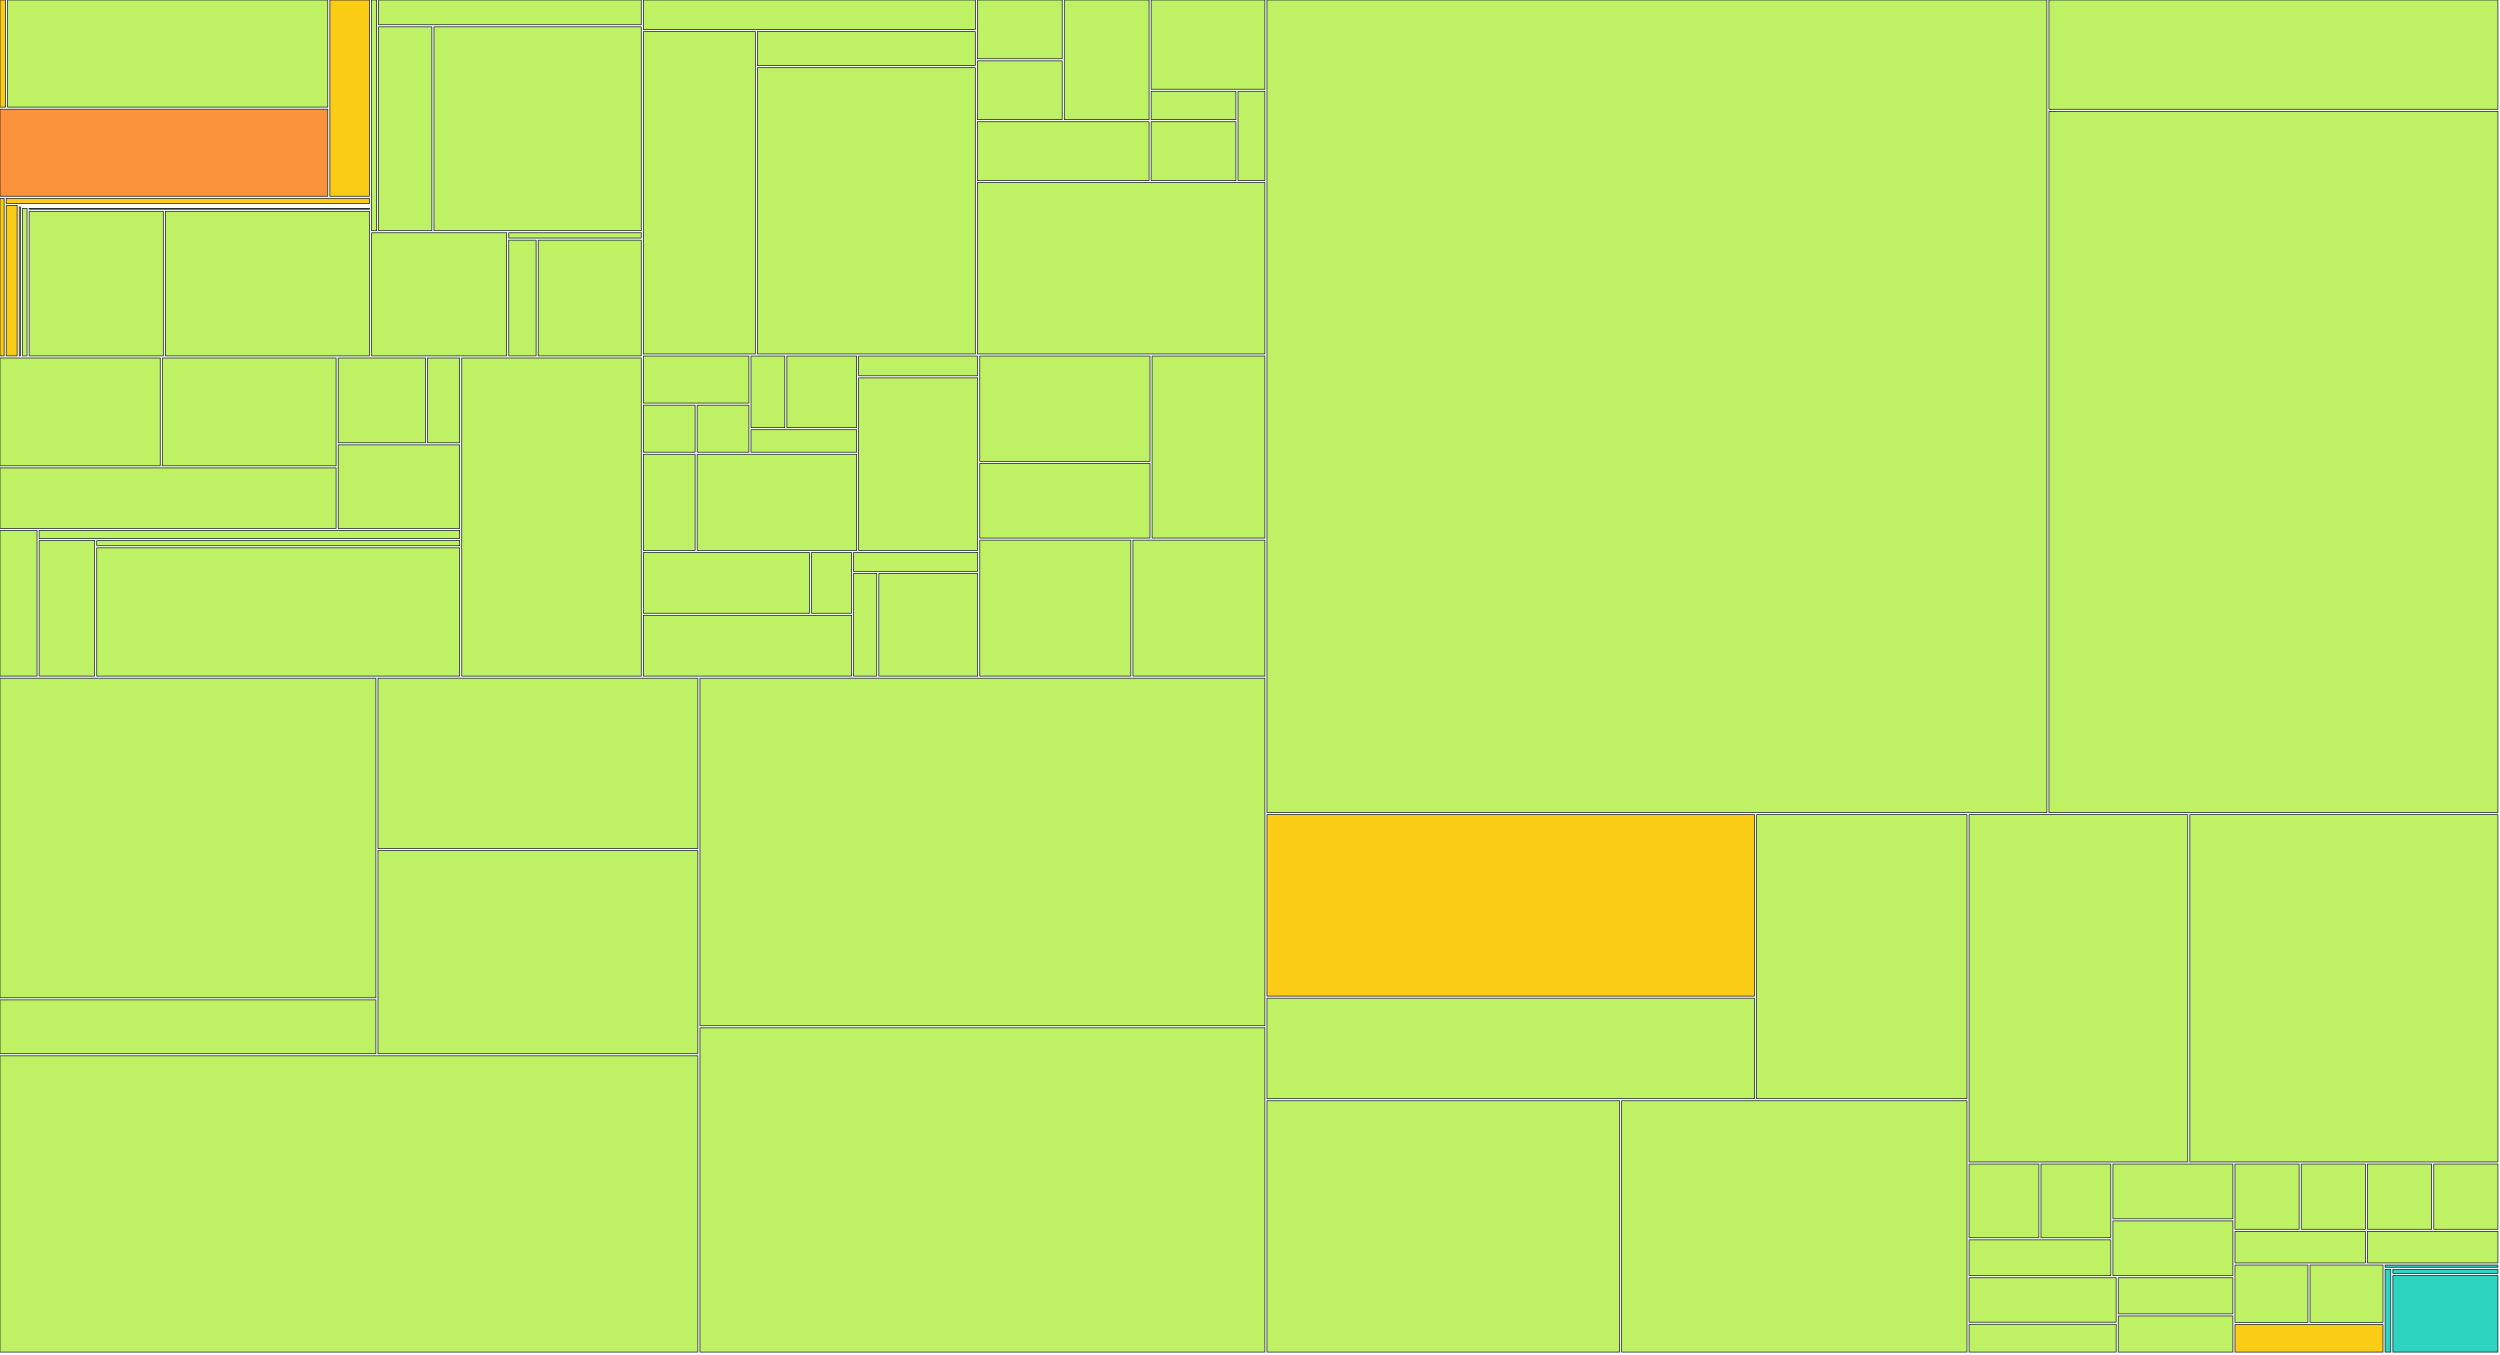
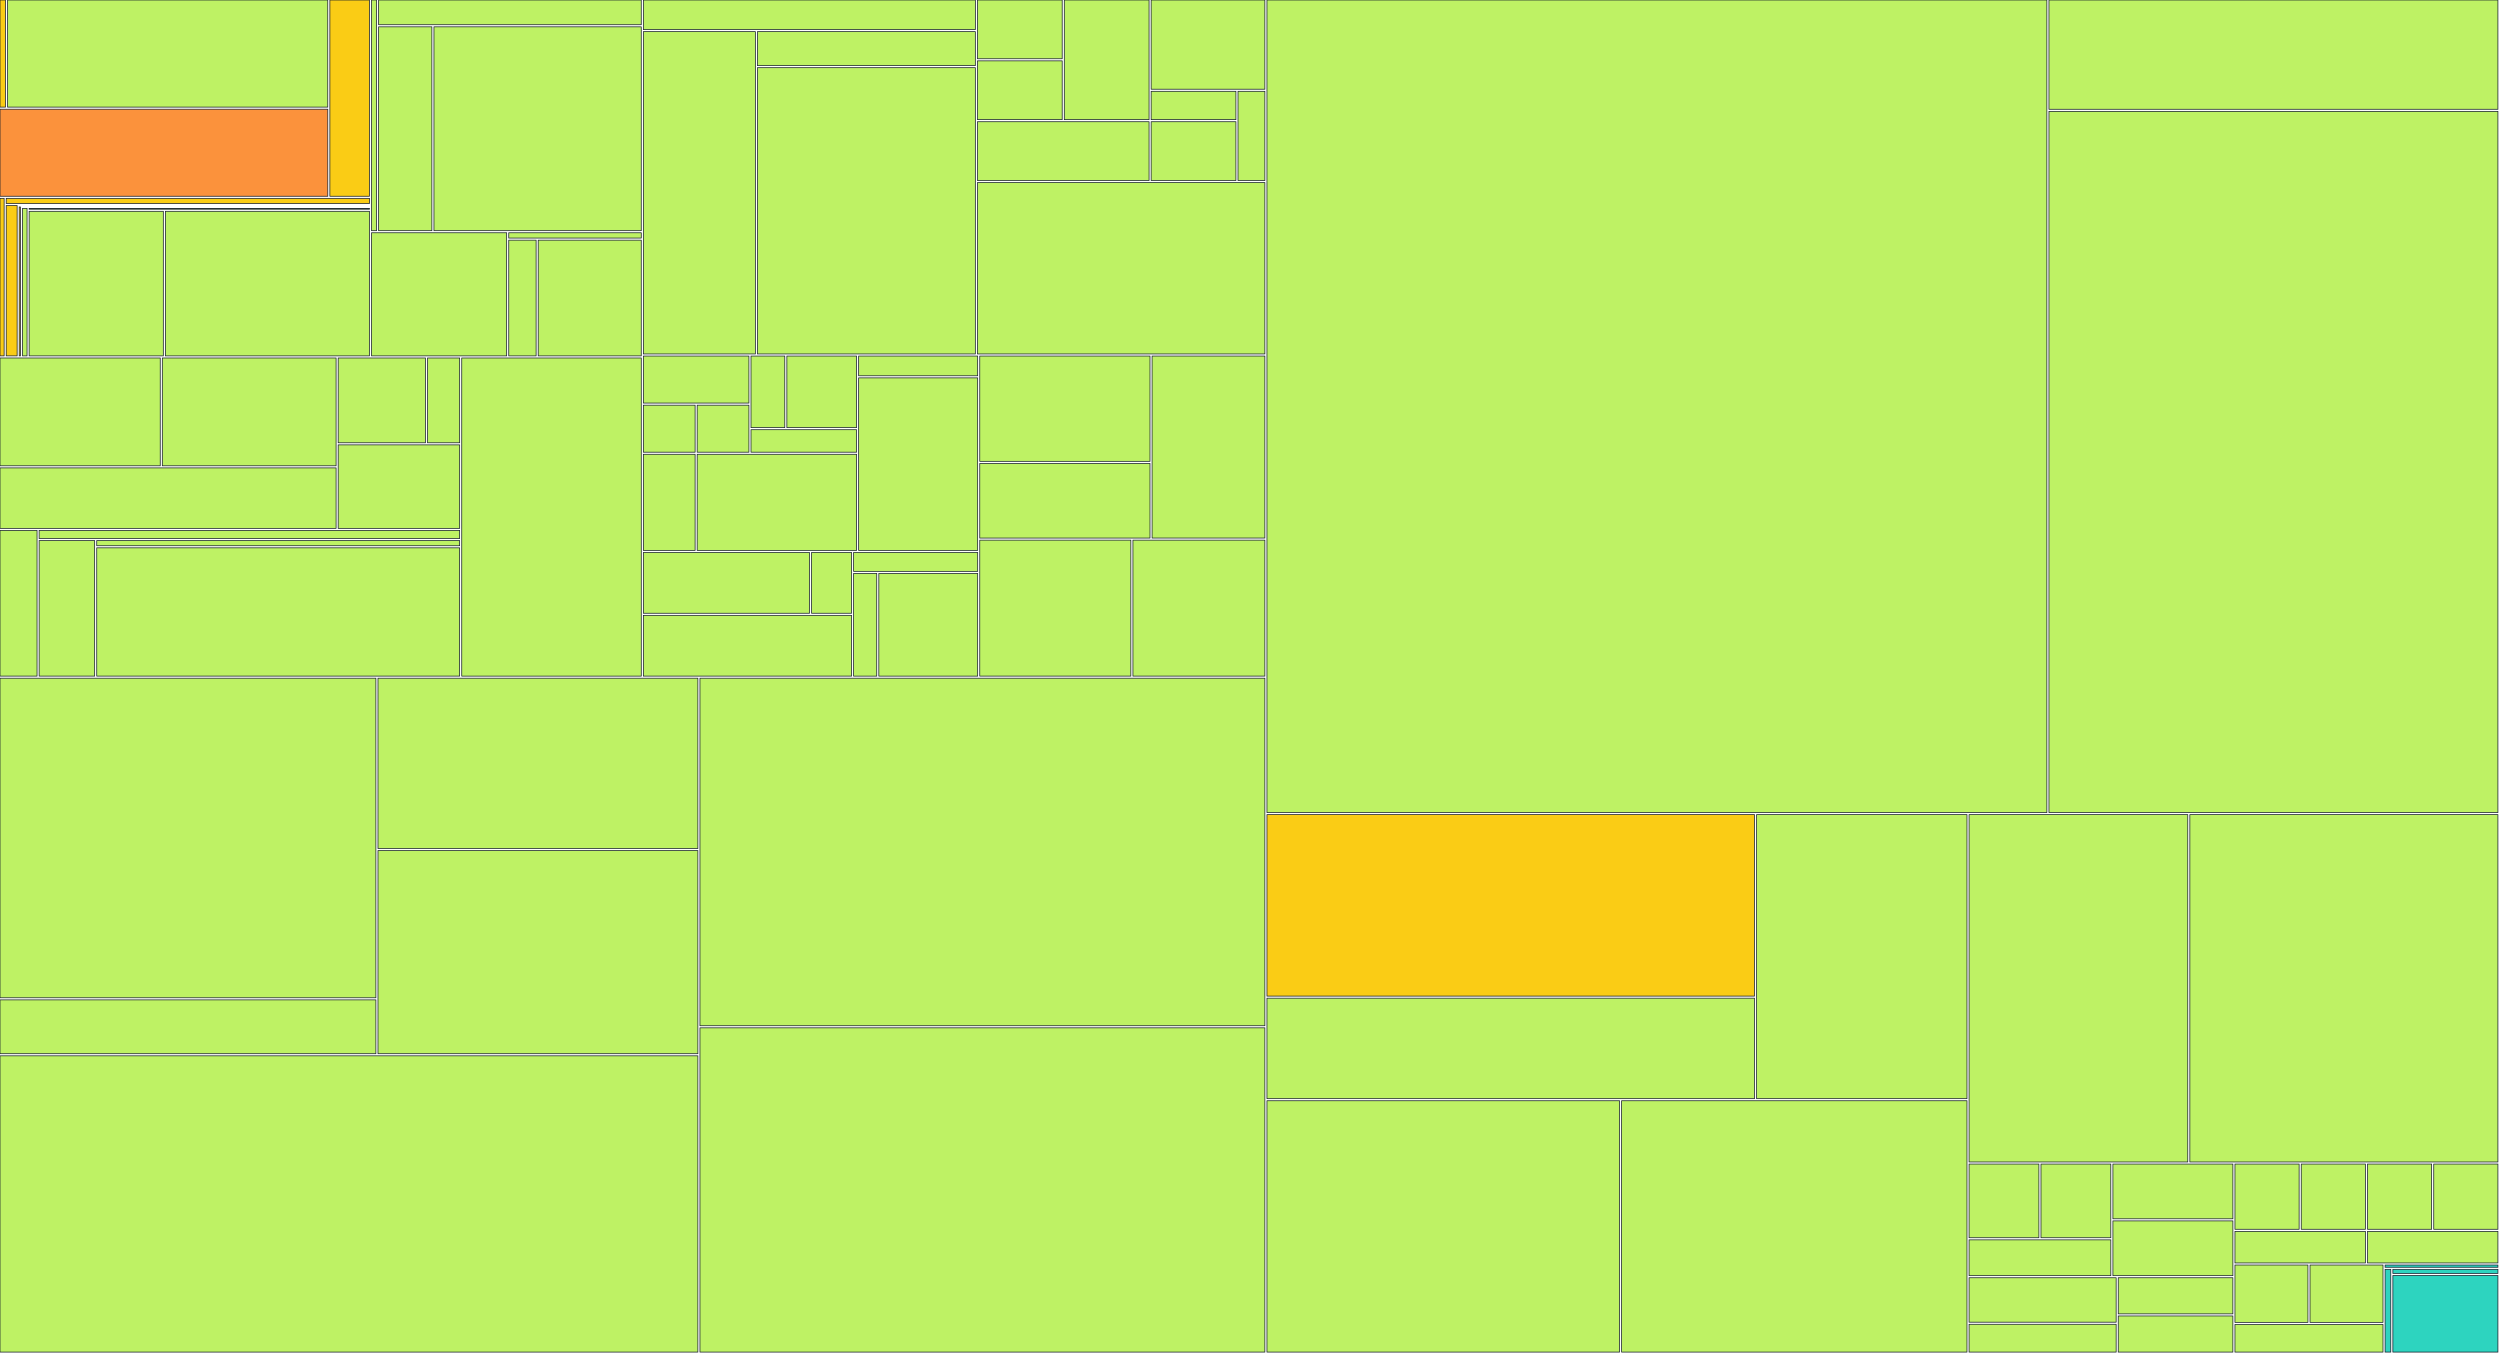
<svg xmlns="http://www.w3.org/2000/svg" width="1200" height="650" viewBox="0 0 1200 650">
  <g>
    <rect x="0.00" y="0.00" width="2.63" height="51.41" fill="#facc15" stroke="#111827" stroke-width="0.35" />
  </g>
  <g>
    <rect x="3.63" y="0.00" width="153.70" height="51.41" fill="#bef264" stroke="#111827" stroke-width="0.35" />
  </g>
  <g>
    <rect x="0.00" y="52.41" width="157.34" height="41.79" fill="#fb923c" stroke="#111827" stroke-width="0.35" />
  </g>
  <g>
    <rect x="158.34" y="0.00" width="18.99" height="94.20" fill="#facc15" stroke="#111827" stroke-width="0.35" />
  </g>
  <g>
    <rect x="0.00" y="95.20" width="1.98" height="75.63" fill="#facc15" stroke="#111827" stroke-width="0.35" />
  </g>
  <g>
    <rect x="2.98" y="95.20" width="174.35" height="2.47" fill="#facc15" stroke="#111827" stroke-width="0.35" />
  </g>
  <g>
    <rect x="2.98" y="98.67" width="5.24" height="72.15" fill="#facc15" stroke="#111827" stroke-width="0.35" />
  </g>
  <g>
    <rect x="9.22" y="98.67" width="168.10" height="0.00" fill="#facc15" stroke="#111827" stroke-width="0.35" />
  </g>
  <g>
    <rect x="9.22" y="99.35" width="0.58" height="71.48" fill="#facc15" stroke="#111827" stroke-width="0.35" />
  </g>
  <g>
    <rect x="10.80" y="99.35" width="166.53" height="0.00" fill="#facc15" stroke="#111827" stroke-width="0.35" />
  </g>
  <g>
    <rect x="10.80" y="100.03" width="2.18" height="70.80" fill="#bef264" stroke="#111827" stroke-width="0.35" />
  </g>
  <g>
    <rect x="13.98" y="100.03" width="163.35" height="0.39" fill="#bef264" stroke="#111827" stroke-width="0.35" />
  </g>
  <g>
    <rect x="13.98" y="101.42" width="64.41" height="69.41" fill="#bef264" stroke="#111827" stroke-width="0.35" />
  </g>
  <g>
    <rect x="79.39" y="101.42" width="97.93" height="69.41" fill="#bef264" stroke="#111827" stroke-width="0.35" />
  </g>
  <g>
    <rect x="178.33" y="0.00" width="2.41" height="110.73" fill="#bef264" stroke="#111827" stroke-width="0.35" />
  </g>
  <g>
    <rect x="181.73" y="0.00" width="126.07" height="11.88" fill="#bef264" stroke="#111827" stroke-width="0.35" />
  </g>
  <g>
    <rect x="181.73" y="12.88" width="25.57" height="97.85" fill="#bef264" stroke="#111827" stroke-width="0.35" />
  </g>
  <g>
    <rect x="208.30" y="12.88" width="99.50" height="97.85" fill="#bef264" stroke="#111827" stroke-width="0.35" />
  </g>
  <g>
    <rect x="178.33" y="111.73" width="64.87" height="59.10" fill="#bef264" stroke="#111827" stroke-width="0.35" />
  </g>
  <g>
    <rect x="244.20" y="111.73" width="63.61" height="2.54" fill="#bef264" stroke="#111827" stroke-width="0.35" />
  </g>
  <g>
    <rect x="244.20" y="115.27" width="13.13" height="55.56" fill="#bef264" stroke="#111827" stroke-width="0.35" />
  </g>
  <g>
    <rect x="258.33" y="115.27" width="49.47" height="55.56" fill="#bef264" stroke="#111827" stroke-width="0.35" />
  </g>
  <g>
    <rect x="0.00" y="171.83" width="76.91" height="51.76" fill="#bef264" stroke="#111827" stroke-width="0.35" />
  </g>
  <g>
    <rect x="77.91" y="171.83" width="83.41" height="51.76" fill="#bef264" stroke="#111827" stroke-width="0.35" />
  </g>
  <g>
    <rect x="0.00" y="224.59" width="161.32" height="29.02" fill="#bef264" stroke="#111827" stroke-width="0.35" />
  </g>
  <g>
    <rect x="162.32" y="171.83" width="41.89" height="40.71" fill="#bef264" stroke="#111827" stroke-width="0.35" />
  </g>
  <g>
    <rect x="205.21" y="171.83" width="15.43" height="40.71" fill="#bef264" stroke="#111827" stroke-width="0.35" />
  </g>
  <g>
    <rect x="162.32" y="213.54" width="58.32" height="40.07" fill="#bef264" stroke="#111827" stroke-width="0.35" />
  </g>
  <g>
    <rect x="0.00" y="254.60" width="17.78" height="69.93" fill="#bef264" stroke="#111827" stroke-width="0.35" />
  </g>
  <g>
    <rect x="18.78" y="254.60" width="201.85" height="3.88" fill="#bef264" stroke="#111827" stroke-width="0.35" />
  </g>
  <g>
    <rect x="18.78" y="259.48" width="26.66" height="65.05" fill="#bef264" stroke="#111827" stroke-width="0.35" />
  </g>
  <g>
    <rect x="46.44" y="259.48" width="174.19" height="2.48" fill="#bef264" stroke="#111827" stroke-width="0.35" />
  </g>
  <g>
    <rect x="46.44" y="262.96" width="174.19" height="61.57" fill="#bef264" stroke="#111827" stroke-width="0.35" />
  </g>
  <g>
    <rect x="221.64" y="171.83" width="86.17" height="152.71" fill="#bef264" stroke="#111827" stroke-width="0.35" />
  </g>
  <g>
    <rect x="308.81" y="0.00" width="159.36" height="14.19" fill="#bef264" stroke="#111827" stroke-width="0.35" />
  </g>
  <g>
    <rect x="308.81" y="15.19" width="53.76" height="154.71" fill="#bef264" stroke="#111827" stroke-width="0.35" />
  </g>
  <g>
    <rect x="363.56" y="15.19" width="104.60" height="16.30" fill="#bef264" stroke="#111827" stroke-width="0.35" />
  </g>
  <g>
    <rect x="363.56" y="32.49" width="104.60" height="137.41" fill="#bef264" stroke="#111827" stroke-width="0.35" />
  </g>
  <g>
    <rect x="469.16" y="0.00" width="40.69" height="28.21" fill="#bef264" stroke="#111827" stroke-width="0.35" />
  </g>
  <g>
    <rect x="469.16" y="29.21" width="40.69" height="28.21" fill="#bef264" stroke="#111827" stroke-width="0.35" />
  </g>
  <g>
    <rect x="510.86" y="0.00" width="40.69" height="57.43" fill="#bef264" stroke="#111827" stroke-width="0.35" />
  </g>
  <g>
    <rect x="469.16" y="58.43" width="82.39" height="28.21" fill="#bef264" stroke="#111827" stroke-width="0.35" />
  </g>
  <g>
    <rect x="552.55" y="0.00" width="54.59" height="42.82" fill="#bef264" stroke="#111827" stroke-width="0.35" />
  </g>
  <g>
    <rect x="552.55" y="43.82" width="40.69" height="13.61" fill="#bef264" stroke="#111827" stroke-width="0.35" />
  </g>
  <g>
    <rect x="552.55" y="58.43" width="40.69" height="28.21" fill="#bef264" stroke="#111827" stroke-width="0.35" />
  </g>
  <g>
    <rect x="594.24" y="43.82" width="12.90" height="42.82" fill="#bef264" stroke="#111827" stroke-width="0.35" />
  </g>
  <g>
    <rect x="469.16" y="87.64" width="137.98" height="82.26" fill="#bef264" stroke="#111827" stroke-width="0.35" />
  </g>
  <g>
    <rect x="308.81" y="170.90" width="50.67" height="22.57" fill="#bef264" stroke="#111827" stroke-width="0.35" />
  </g>
  <g>
    <rect x="308.81" y="194.48" width="24.84" height="22.57" fill="#bef264" stroke="#111827" stroke-width="0.35" />
  </g>
  <g>
    <rect x="334.64" y="194.48" width="24.84" height="22.57" fill="#bef264" stroke="#111827" stroke-width="0.35" />
  </g>
  <g>
    <rect x="360.48" y="170.90" width="16.22" height="34.36" fill="#bef264" stroke="#111827" stroke-width="0.35" />
  </g>
  <g>
    <rect x="377.70" y="170.90" width="33.45" height="34.36" fill="#bef264" stroke="#111827" stroke-width="0.35" />
  </g>
  <g>
    <rect x="360.48" y="206.26" width="50.67" height="10.79" fill="#bef264" stroke="#111827" stroke-width="0.35" />
  </g>
  <g>
    <rect x="308.81" y="218.05" width="24.84" height="46.14" fill="#bef264" stroke="#111827" stroke-width="0.35" />
  </g>
  <g>
    <rect x="334.64" y="218.05" width="76.51" height="46.14" fill="#bef264" stroke="#111827" stroke-width="0.35" />
  </g>
  <g>
    <rect x="412.15" y="170.90" width="57.13" height="9.48" fill="#bef264" stroke="#111827" stroke-width="0.35" />
  </g>
  <g>
    <rect x="412.15" y="181.38" width="57.13" height="82.81" fill="#bef264" stroke="#111827" stroke-width="0.35" />
  </g>
  <g>
    <rect x="308.81" y="265.19" width="79.74" height="29.17" fill="#bef264" stroke="#111827" stroke-width="0.35" />
  </g>
  <g>
    <rect x="389.55" y="265.19" width="19.19" height="29.17" fill="#bef264" stroke="#111827" stroke-width="0.35" />
  </g>
  <g>
    <rect x="308.81" y="295.36" width="99.93" height="29.17" fill="#bef264" stroke="#111827" stroke-width="0.35" />
  </g>
  <g>
    <rect x="409.73" y="265.19" width="59.56" height="9.06" fill="#bef264" stroke="#111827" stroke-width="0.35" />
  </g>
  <g>
    <rect x="409.73" y="275.25" width="11.11" height="49.29" fill="#bef264" stroke="#111827" stroke-width="0.35" />
  </g>
  <g>
    <rect x="421.84" y="275.25" width="47.44" height="49.29" fill="#bef264" stroke="#111827" stroke-width="0.35" />
  </g>
  <g>
    <rect x="470.29" y="170.90" width="81.71" height="50.54" fill="#bef264" stroke="#111827" stroke-width="0.35" />
  </g>
  <g>
    <rect x="470.29" y="222.45" width="81.71" height="35.82" fill="#bef264" stroke="#111827" stroke-width="0.35" />
  </g>
  <g>
    <rect x="553.00" y="170.90" width="54.14" height="87.36" fill="#bef264" stroke="#111827" stroke-width="0.35" />
  </g>
  <g>
    <rect x="470.29" y="259.26" width="72.52" height="65.27" fill="#bef264" stroke="#111827" stroke-width="0.35" />
  </g>
  <g>
    <rect x="543.81" y="259.26" width="63.33" height="65.27" fill="#bef264" stroke="#111827" stroke-width="0.35" />
  </g>
  <g>
    <rect x="0.00" y="325.53" width="180.43" height="153.41" fill="#bef264" stroke="#111827" stroke-width="0.35" />
  </g>
  <g>
    <rect x="0.00" y="479.94" width="180.43" height="25.85" fill="#bef264" stroke="#111827" stroke-width="0.35" />
  </g>
  <g>
    <rect x="181.43" y="325.53" width="153.55" height="81.75" fill="#bef264" stroke="#111827" stroke-width="0.35" />
  </g>
  <g>
    <rect x="181.43" y="408.28" width="153.55" height="97.51" fill="#bef264" stroke="#111827" stroke-width="0.35" />
  </g>
  <g>
    <rect x="0.00" y="506.80" width="334.98" height="142.20" fill="#bef264" stroke="#111827" stroke-width="0.35" />
  </g>
  <g>
    <rect x="335.98" y="325.53" width="271.16" height="166.83" fill="#bef264" stroke="#111827" stroke-width="0.35" />
  </g>
  <g>
    <rect x="335.98" y="493.36" width="271.16" height="155.64" fill="#bef264" stroke="#111827" stroke-width="0.35" />
  </g>
  <g>
    <rect x="608.14" y="0.00" width="374.36" height="390.02" fill="#bef264" stroke="#111827" stroke-width="0.35" />
  </g>
  <g>
    <rect x="983.50" y="0.00" width="215.50" height="52.45" fill="#bef264" stroke="#111827" stroke-width="0.35" />
  </g>
  <g>
    <rect x="983.50" y="53.45" width="215.50" height="336.57" fill="#bef264" stroke="#111827" stroke-width="0.35" />
  </g>
  <g>
    <rect x="608.14" y="391.02" width="234.02" height="87.11" fill="#facc15" stroke="#111827" stroke-width="0.35" />
  </g>
  <g>
    <rect x="608.14" y="479.12" width="234.02" height="48.24" fill="#bef264" stroke="#111827" stroke-width="0.35" />
  </g>
  <g>
    <rect x="843.16" y="391.02" width="100.99" height="136.34" fill="#bef264" stroke="#111827" stroke-width="0.35" />
  </g>
  <g>
    <rect x="608.14" y="528.36" width="169.23" height="120.64" fill="#bef264" stroke="#111827" stroke-width="0.35" />
  </g>
  <g>
    <rect x="778.37" y="528.36" width="165.78" height="120.64" fill="#bef264" stroke="#111827" stroke-width="0.35" />
  </g>
  <g>
    <rect x="945.15" y="391.02" width="104.98" height="166.73" fill="#bef264" stroke="#111827" stroke-width="0.35" />
  </g>
  <g>
    <rect x="1051.13" y="391.02" width="147.87" height="166.73" fill="#bef264" stroke="#111827" stroke-width="0.35" />
  </g>
  <g>
    <rect x="945.15" y="558.74" width="33.52" height="35.38" fill="#bef264" stroke="#111827" stroke-width="0.35" />
  </g>
  <g>
    <rect x="979.67" y="558.74" width="33.52" height="35.38" fill="#bef264" stroke="#111827" stroke-width="0.35" />
  </g>
  <g>
    <rect x="945.15" y="595.13" width="68.05" height="17.19" fill="#bef264" stroke="#111827" stroke-width="0.35" />
  </g>
  <g>
    <rect x="1014.20" y="558.74" width="57.59" height="26.29" fill="#bef264" stroke="#111827" stroke-width="0.35" />
  </g>
  <g>
    <rect x="1014.20" y="586.03" width="57.59" height="26.29" fill="#bef264" stroke="#111827" stroke-width="0.35" />
  </g>
  <g>
    <rect x="945.15" y="613.32" width="70.60" height="21.33" fill="#bef264" stroke="#111827" stroke-width="0.35" />
  </g>
  <g>
    <rect x="945.15" y="635.65" width="70.60" height="13.35" fill="#bef264" stroke="#111827" stroke-width="0.35" />
  </g>
  <g>
    <rect x="1016.75" y="613.32" width="55.03" height="17.34" fill="#bef264" stroke="#111827" stroke-width="0.35" />
  </g>
  <g>
    <rect x="1016.75" y="631.66" width="55.03" height="17.34" fill="#bef264" stroke="#111827" stroke-width="0.35" />
  </g>
  <g>
    <rect x="1072.78" y="558.74" width="30.80" height="31.31" fill="#bef264" stroke="#111827" stroke-width="0.35" />
  </g>
  <g>
    <rect x="1104.59" y="558.74" width="30.80" height="31.31" fill="#bef264" stroke="#111827" stroke-width="0.35" />
  </g>
  <g>
    <rect x="1072.78" y="591.06" width="62.61" height="15.16" fill="#bef264" stroke="#111827" stroke-width="0.35" />
  </g>
  <g>
    <rect x="1136.39" y="558.74" width="30.80" height="31.31" fill="#bef264" stroke="#111827" stroke-width="0.35" />
  </g>
  <g>
    <rect x="1168.20" y="558.74" width="30.80" height="31.31" fill="#bef264" stroke="#111827" stroke-width="0.35" />
  </g>
  <g>
    <rect x="1136.39" y="591.06" width="62.61" height="15.16" fill="#bef264" stroke="#111827" stroke-width="0.35" />
  </g>
  <g>
    <rect x="1072.78" y="607.21" width="35.03" height="27.52" fill="#bef264" stroke="#111827" stroke-width="0.35" />
  </g>
  <g>
    <rect x="1108.81" y="607.21" width="35.03" height="27.52" fill="#bef264" stroke="#111827" stroke-width="0.35" />
  </g>
  <g>
-     <rect x="1072.78" y="635.74" width="71.06" height="13.26" fill="#facc15" stroke="#111827" stroke-width="0.35" />
+     <rect x="1072.78" y="635.74" width="71.06" height="13.26" fill="#bef264" stroke="#111827" stroke-width="0.35" />
  </g>
  <g>
    <rect x="1144.84" y="607.21" width="54.16" height="1.07" fill="#2dd4bf" stroke="#111827" stroke-width="0.35" />
  </g>
  <g>
    <rect x="1144.84" y="609.28" width="2.74" height="39.72" fill="#2dd4bf" stroke="#111827" stroke-width="0.35" />
  </g>
  <g>
    <rect x="1148.58" y="609.28" width="50.42" height="1.96" fill="#2dd4bf" stroke="#111827" stroke-width="0.35" />
  </g>
  <g>
    <rect x="1148.58" y="612.25" width="50.42" height="36.75" fill="#2dd4bf" stroke="#111827" stroke-width="0.35" />
  </g>
</svg>
